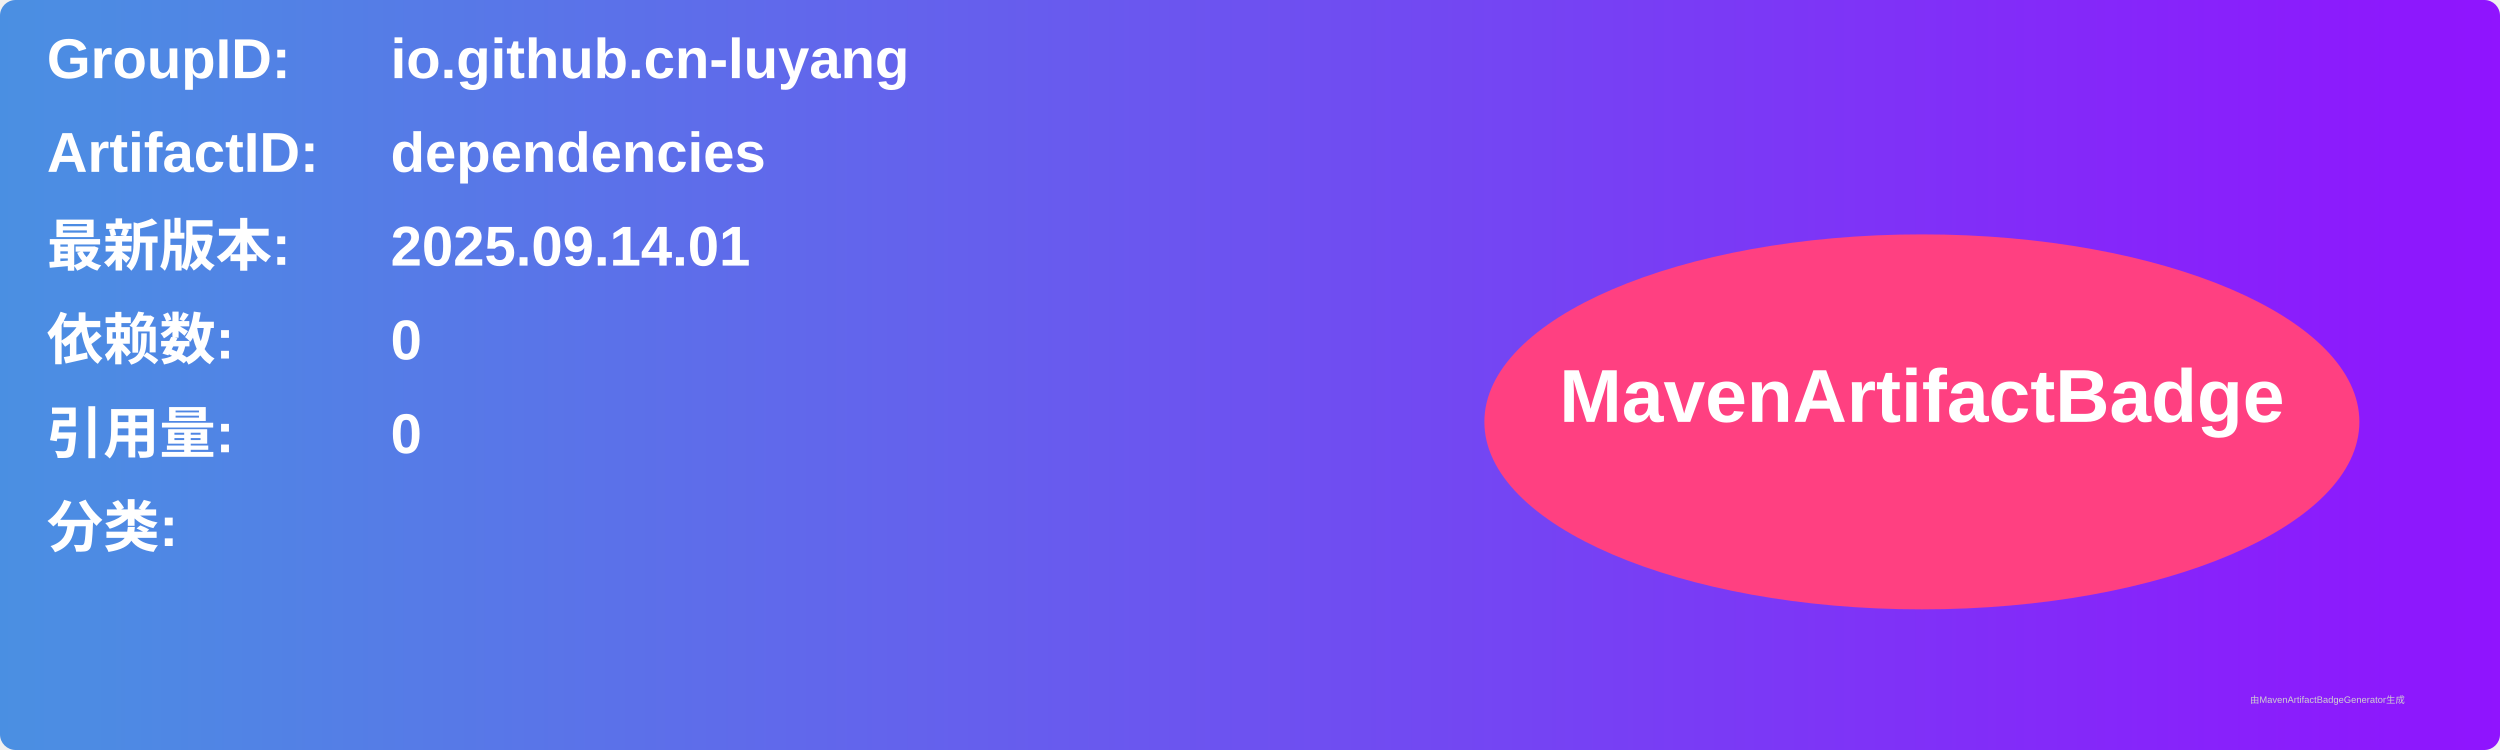
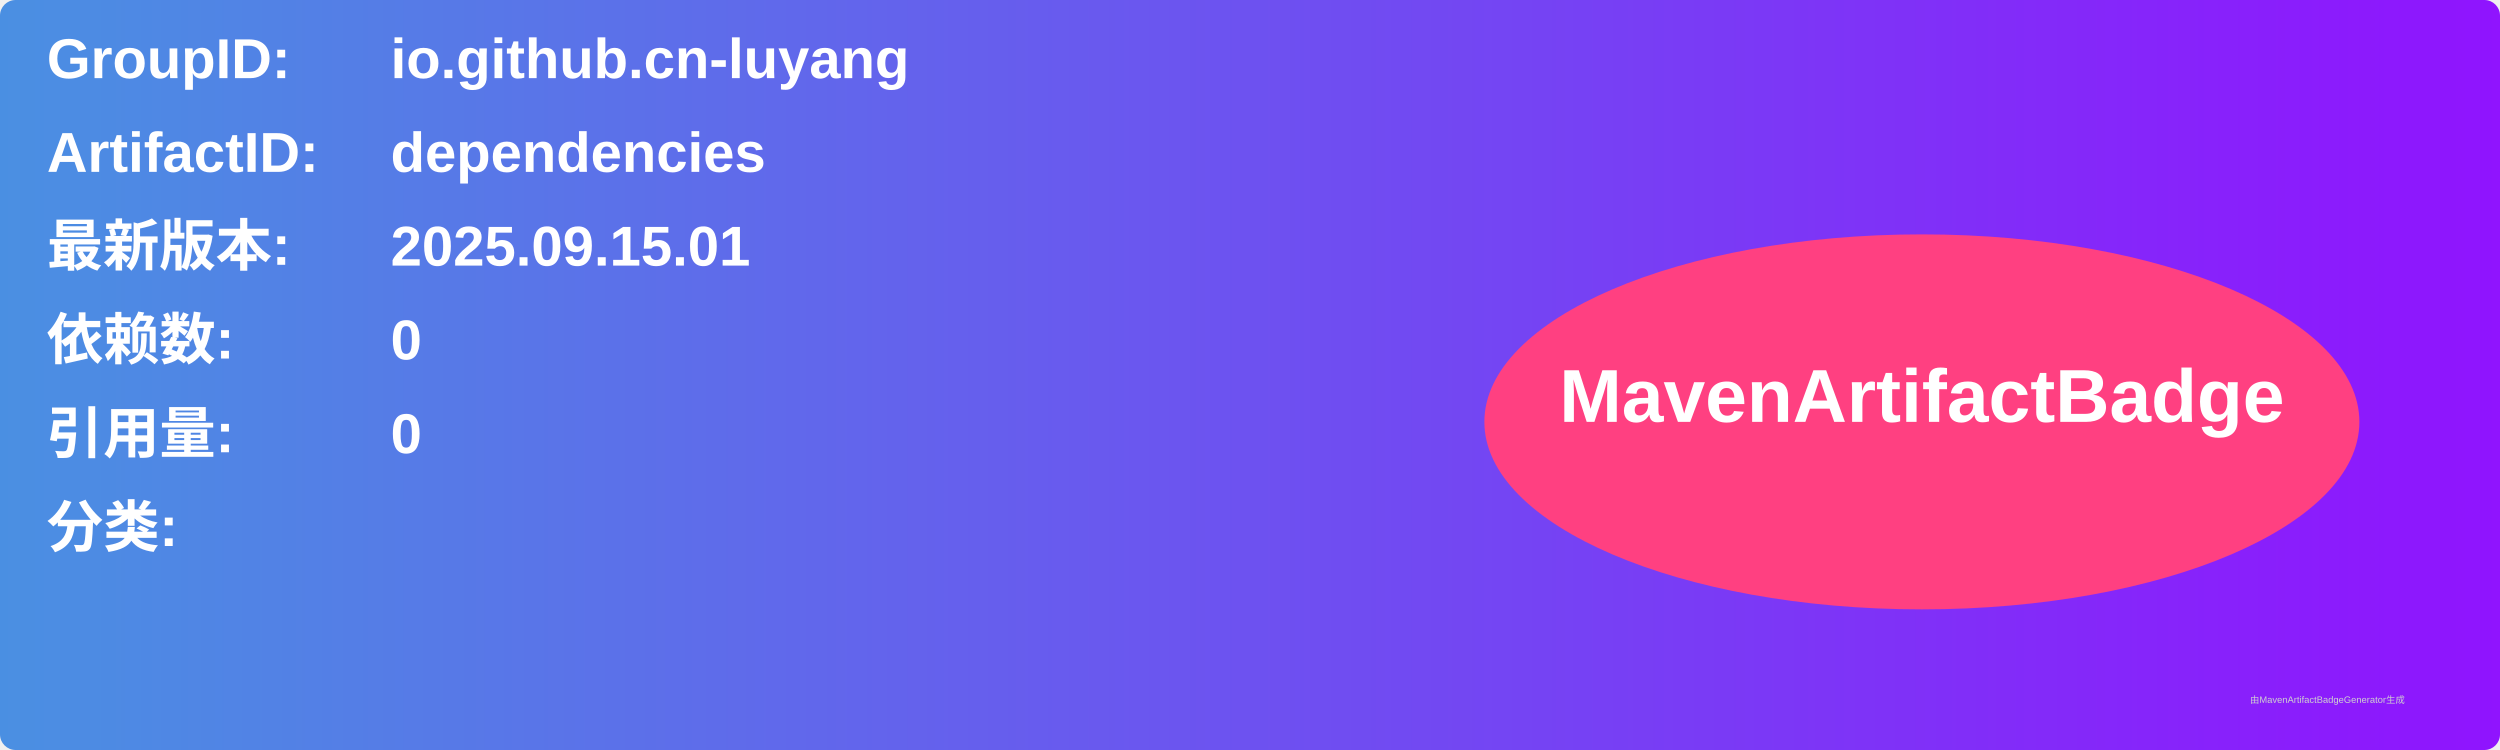
<svg xmlns="http://www.w3.org/2000/svg" width="800" height="240" viewBox="0 0 800 240">
  <linearGradient id="grad" x1="0%" y1="0%" x2="100%" y2="0%">
    <stop offset="0%" stop-color="#4a90e2" />
    <stop offset="100%" stop-color="#9013fe" />
  </linearGradient>
  <rect width="100%" height="100%" rx="5" ry="5" fill="url(#grad)" />
  <g transform="translate(15, 15)">
    <text x="0" y="10" font-family="Arial" font-size="18" fill="white" font-weight="bold" width="260">GroupID:</text>
    <text x="110" y="10" font-family="Arial" font-size="18" fill="white" font-weight="bold" width="460">io.github.cn-luyang</text>
    <text x="0" y="40" font-family="Arial" font-size="18" fill="white" font-weight="bold" width="260">ArtifactID:</text>
    <text x="110" y="40" font-family="Arial" font-size="18" fill="white" font-weight="bold" width="460">dependencies</text>
    <text x="0" y="70" font-family="Arial" font-size="18" fill="white" font-weight="bold">最新版本:</text>
    <text x="110" y="70" font-family="Arial" font-size="18" fill="white" font-weight="bold">
-       <tspan font-weight="bold">2025.09.14.01</tspan>
+       <tspan font-weight="bold">2025.09.15.01</tspan>
    </text>
    <text x="0" y="100" font-family="Arial" font-size="18" fill="white" font-weight="bold">依赖数: </text>
    <text x="110" y="100" font-family="Arial" font-size="18" fill="white">
      <tspan font-weight="bold">0</tspan>
    </text>
    <text x="0" y="130" font-family="Arial" font-size="18" fill="white" font-weight="bold">引用量: </text>
    <text x="110" y="130" font-family="Arial" font-size="18" fill="white">
      <tspan font-weight="bold">0</tspan>
    </text>
    <text x="0" y="160" font-family="Arial" font-size="18" fill="white" font-weight="bold">分类:</text>
    <text x="10" y="190" font-family="Arial" font-size="10" fill="white">
      <tspan font-weight="bold" />
    </text>
    <ellipse cx="600" cy="120" rx="140" ry="60" fill="#ff4081" />
    <text x="600" y="120" text-anchor="middle" font-family="Arial" font-size="24" fill="white" font-weight="bold">MavenArtifactBadge</text>
  </g>
  <text x="720" y="225" font-family="Arial" font-size="3" fill="#d0d0d0">由MavenArtifactBadgeGenerator生成</text>
</svg>
